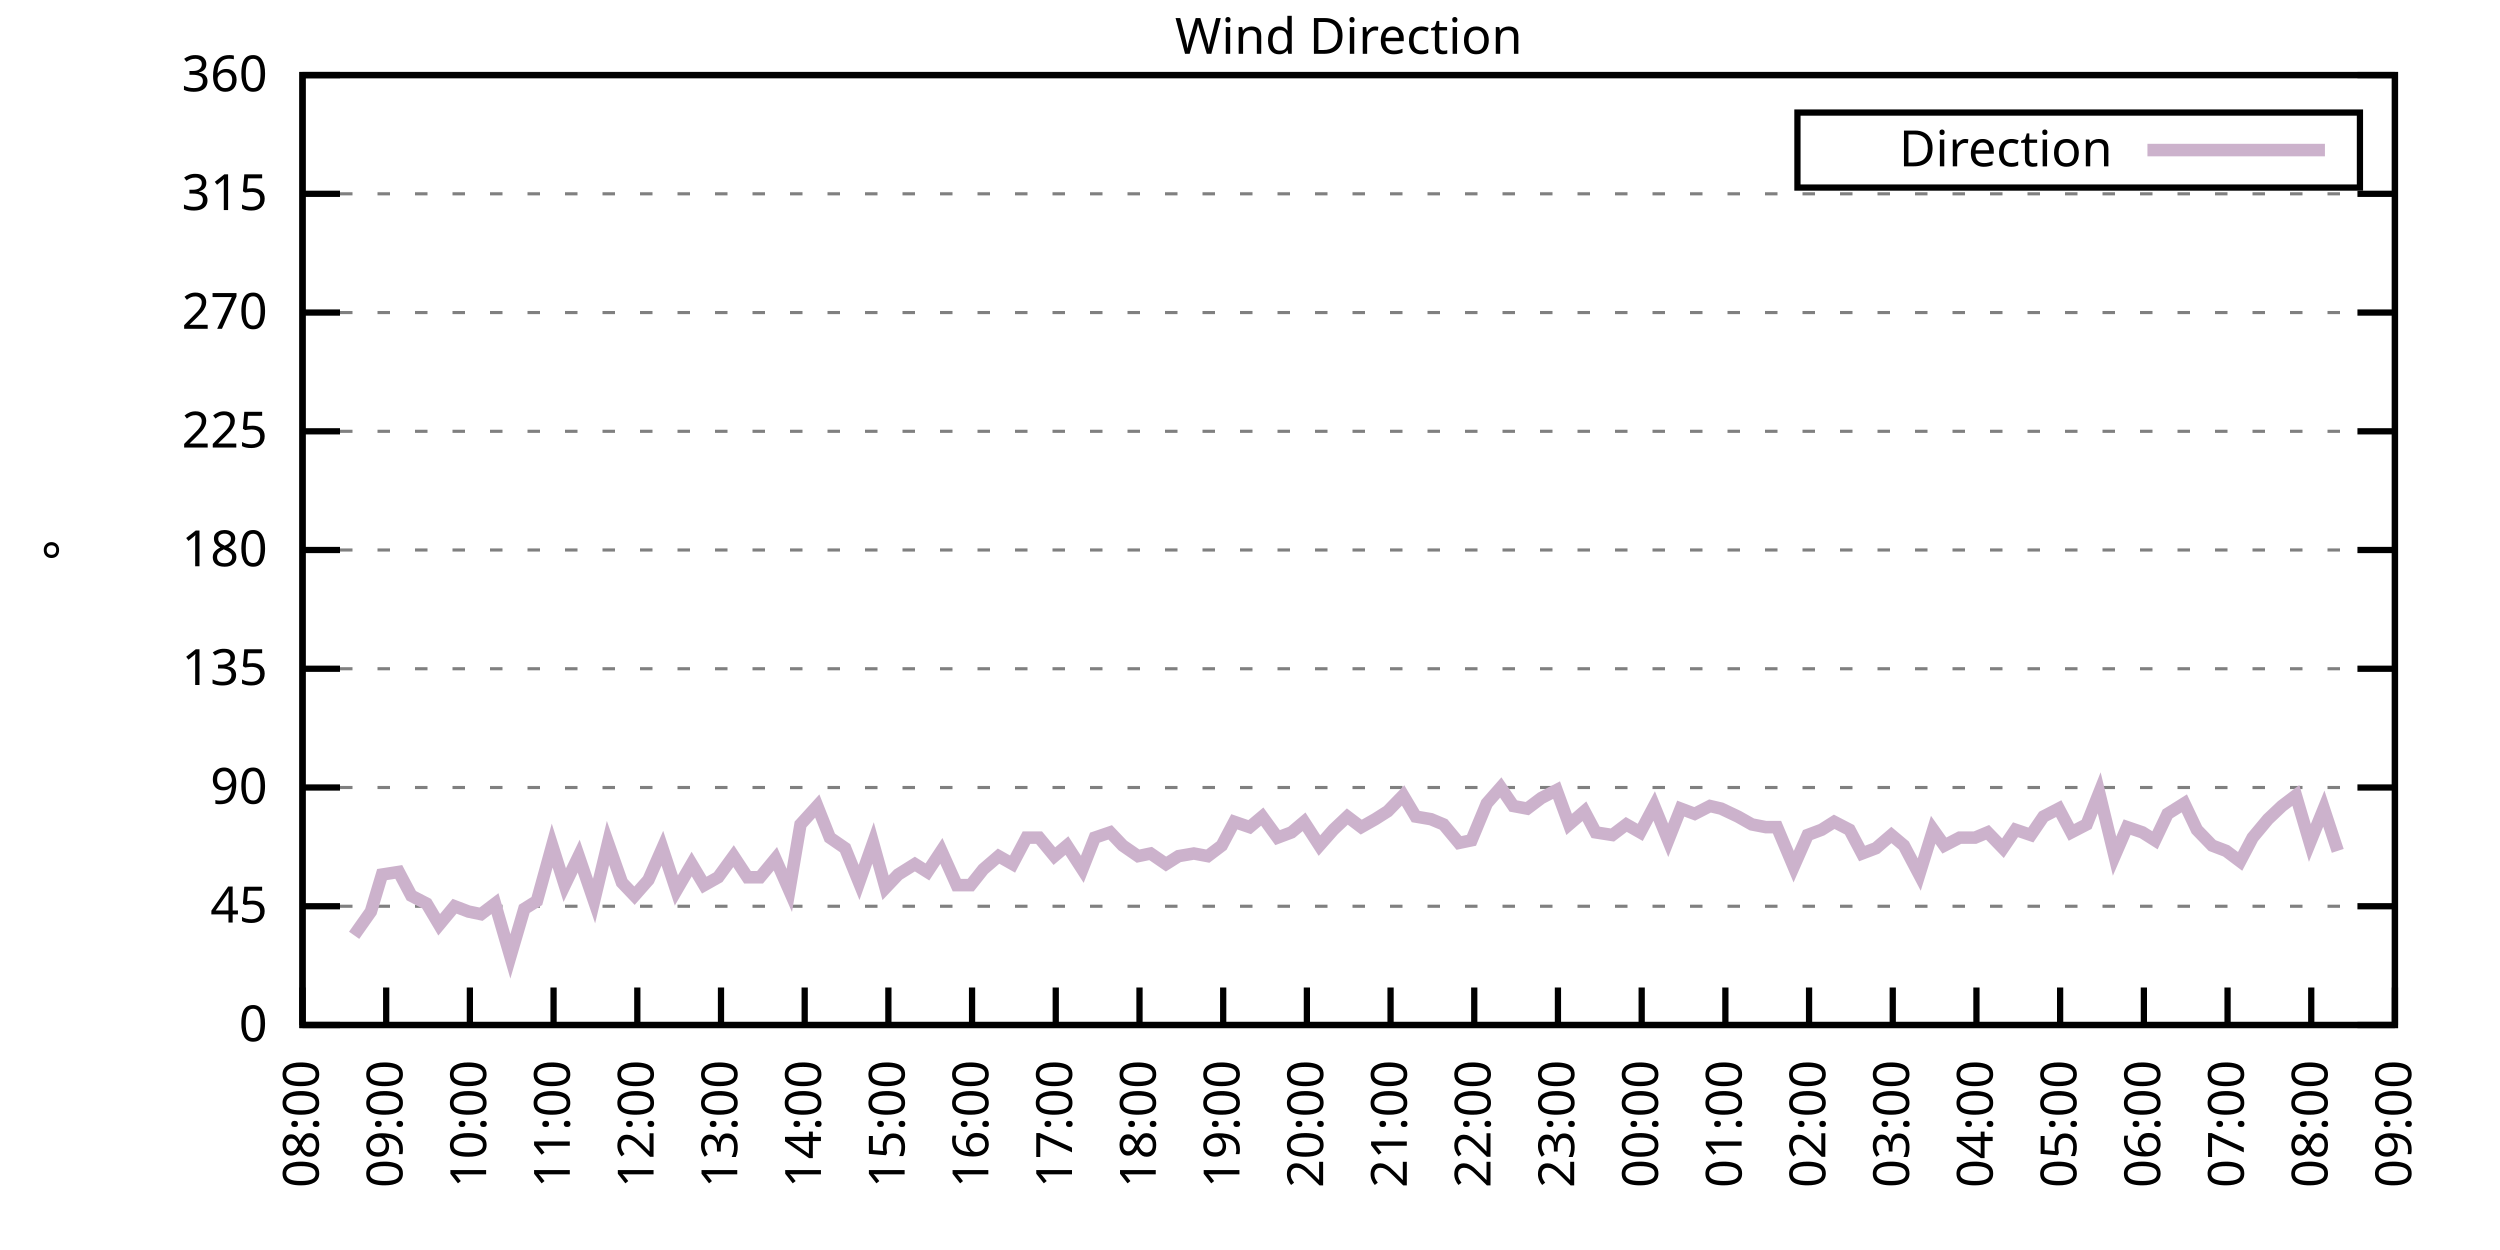
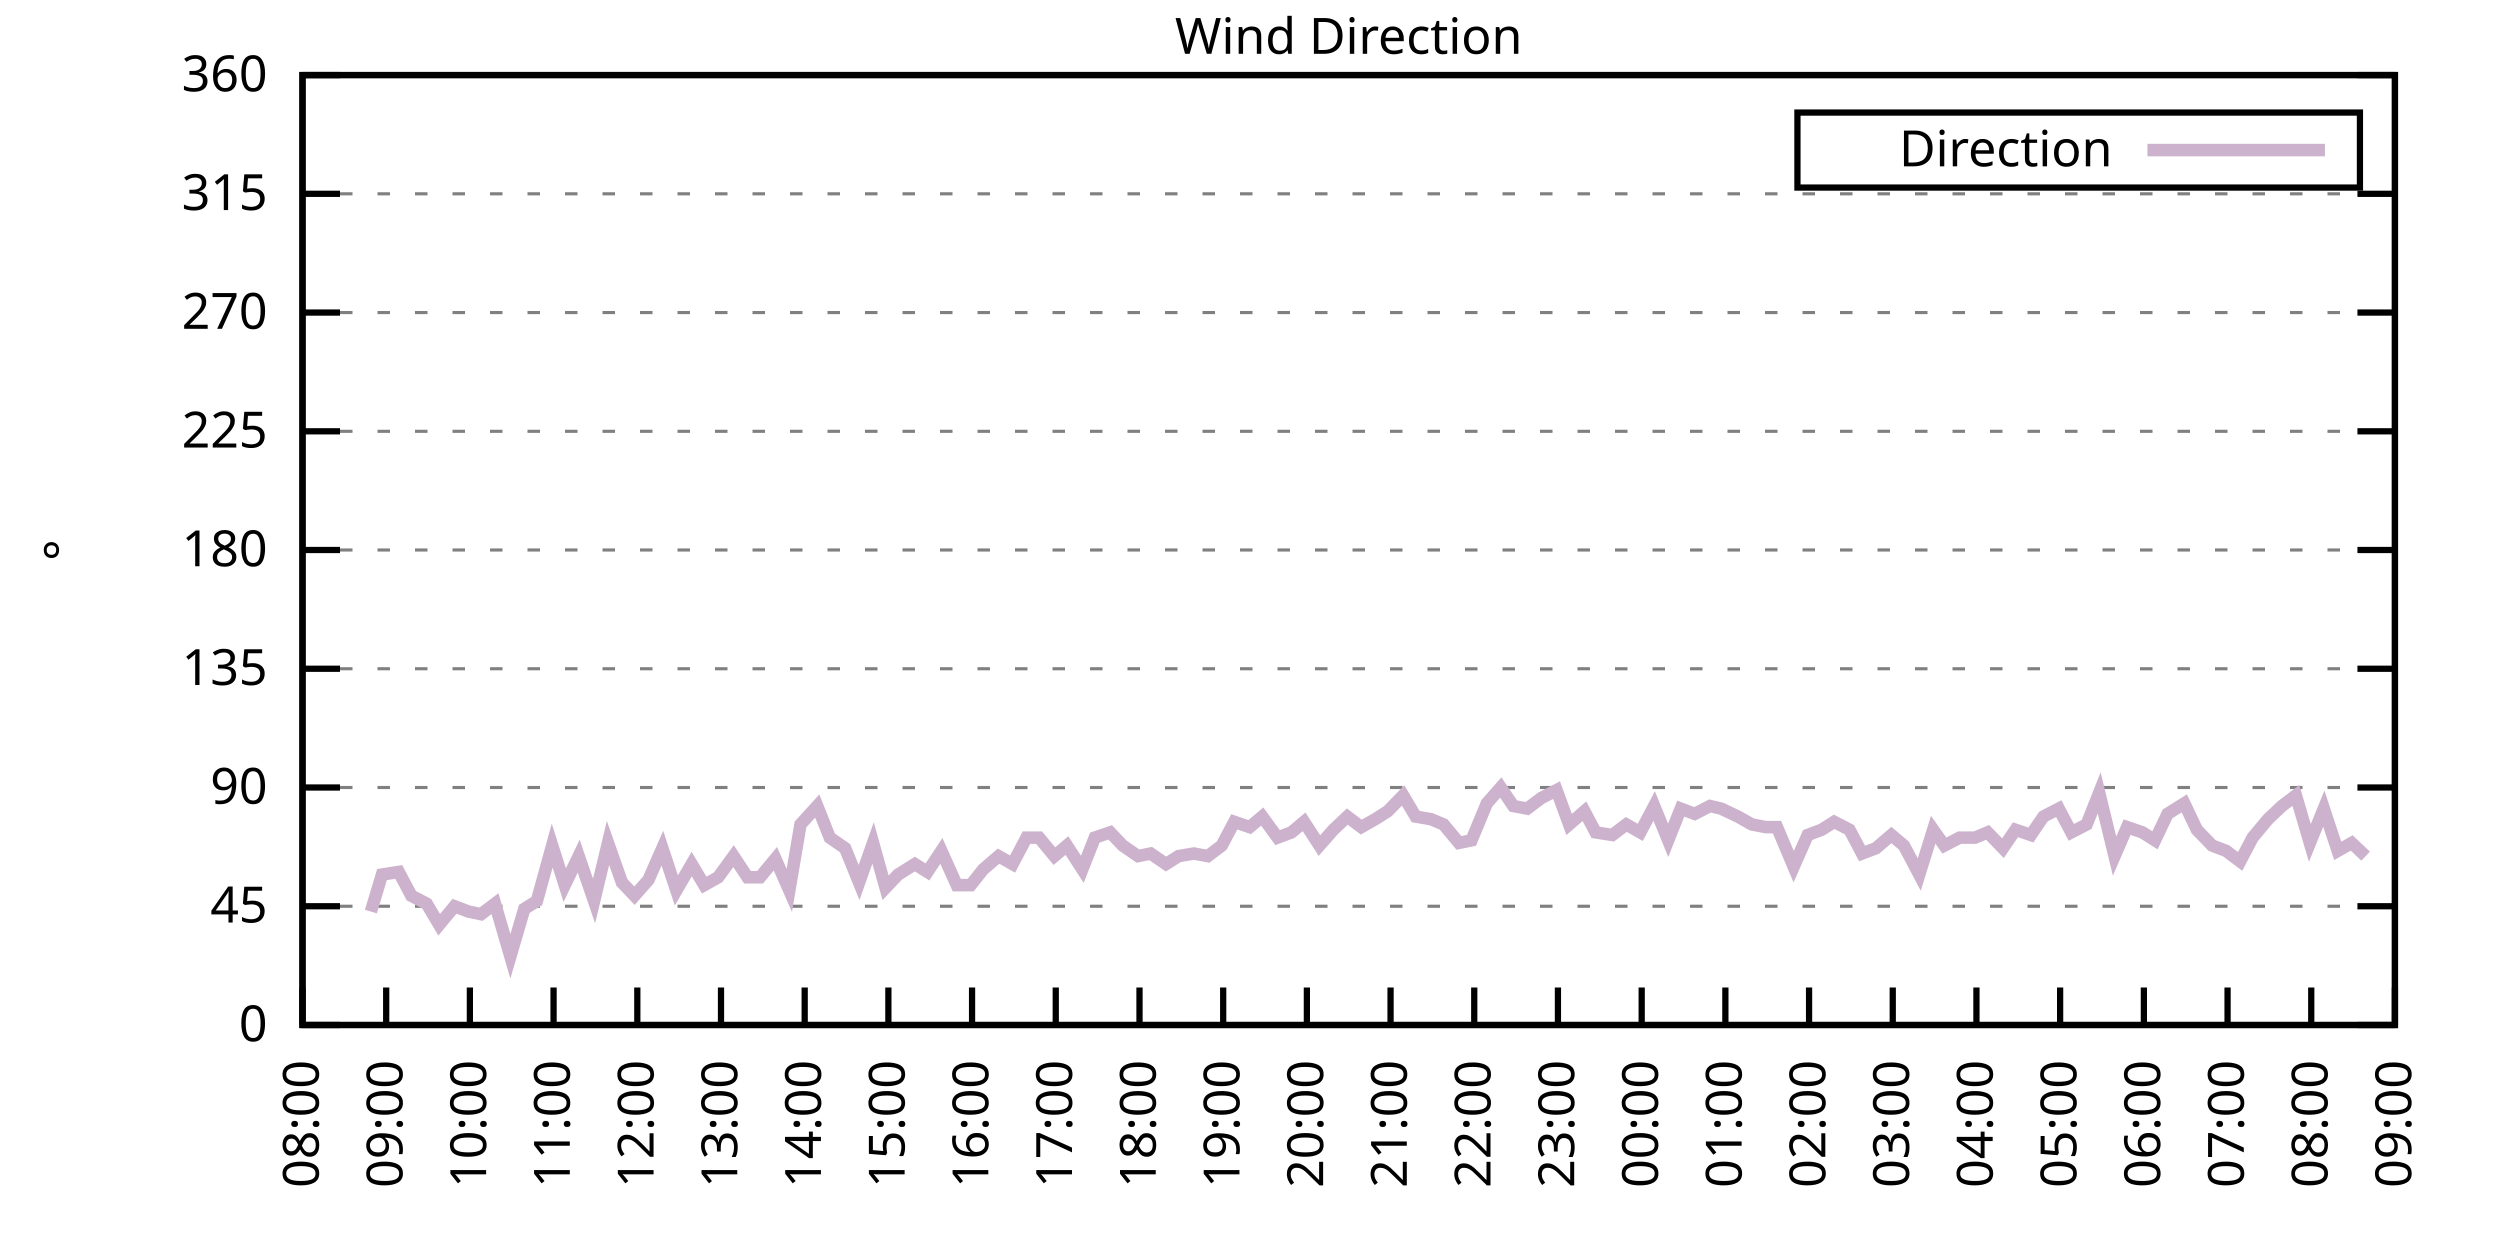
<svg xmlns="http://www.w3.org/2000/svg" xmlns:xlink="http://www.w3.org/1999/xlink" width="400" height="200" viewBox="0 0 400 200">
  <g id="gnuplot_canvas">
    <rect x="0" y="0" width="400" height="200" fill="none" />
    <defs>
      <circle id="gpDot" r="0.5" stroke-width="0.5" stroke="currentColor" />
      <path id="gpPt0" stroke-width="0.333" stroke="currentColor" d="M-1,0 h2 M0,-1 v2" />
      <path id="gpPt1" stroke-width="0.333" stroke="currentColor" d="M-1,-1 L1,1 M1,-1 L-1,1" />
      <path id="gpPt2" stroke-width="0.333" stroke="currentColor" d="M-1,0 L1,0 M0,-1 L0,1 M-1,-1 L1,1 M-1,1 L1,-1" />
      <rect id="gpPt3" stroke-width="0.333" stroke="currentColor" x="-1" y="-1" width="2" height="2" />
      <rect id="gpPt4" stroke-width="0.333" stroke="currentColor" fill="currentColor" x="-1" y="-1" width="2" height="2" />
      <circle id="gpPt5" stroke-width="0.333" stroke="currentColor" cx="0" cy="0" r="1" />
      <use xlink:href="#gpPt5" id="gpPt6" fill="currentColor" stroke="none" />
      <path id="gpPt7" stroke-width="0.333" stroke="currentColor" d="M0,-1.33 L-1.33,0.67 L1.33,0.67 z" />
      <use xlink:href="#gpPt7" id="gpPt8" fill="currentColor" stroke="none" />
      <use xlink:href="#gpPt7" id="gpPt9" stroke="currentColor" transform="rotate(180)" />
      <use xlink:href="#gpPt9" id="gpPt10" fill="currentColor" stroke="none" />
      <use xlink:href="#gpPt3" id="gpPt11" stroke="currentColor" transform="rotate(45)" />
      <use xlink:href="#gpPt11" id="gpPt12" fill="currentColor" stroke="none" />
      <path id="gpPt13" stroke-width="0.333" stroke="currentColor" d="M0,1.330 L1.265,0.411 L0.782,-1.067 L-0.782,-1.076 L-1.265,0.411 z" />
      <use xlink:href="#gpPt13" id="gpPt14" fill="currentColor" stroke="none" />
      <filter id="textbox" filterUnits="objectBoundingBox" x="0" y="0" height="1" width="1">
        <feFlood flood-color="white" flood-opacity="1" result="bgnd" />
        <feComposite in="SourceGraphic" in2="bgnd" operator="atop" />
      </filter>
      <filter id="greybox" filterUnits="objectBoundingBox" x="0" y="0" height="1" width="1">
        <feFlood flood-color="lightgrey" flood-opacity="1" result="grey" />
        <feComposite in="SourceGraphic" in2="grey" operator="atop" />
      </filter>
    </defs>
    <g fill="none" color="white" stroke="currentColor" stroke-width="1.00" stroke-linecap="butt" stroke-linejoin="miter">
</g>
    <g fill="none" color="black" stroke="currentColor" stroke-width="1.00" stroke-linecap="butt" stroke-linejoin="miter">
      <g stroke="none" shape-rendering="crispEdges">
        <polygon fill="rgb(255, 255, 255)" points="48.40,164.00 383.18,164.00 383.18,12.02 48.40,12.02 " />
      </g>
    </g>
    <g fill="none" color="black" stroke="currentColor" stroke-width="1.00" stroke-linecap="butt" stroke-linejoin="miter">
</g>
    <g fill="none" color="black" stroke="black" stroke-width="0.50" stroke-linecap="butt" stroke-linejoin="miter">
</g>
    <g fill="none" color="gray" stroke="currentColor" stroke-width="0.50" stroke-linecap="butt" stroke-linejoin="miter">
      <path stroke="gray" stroke-dasharray="2,4" class="gridline" d="M48.40,164.00 L383.19,164.00  " />
    </g>
    <g fill="none" color="gray" stroke="gray" stroke-width="1.00" stroke-linecap="butt" stroke-linejoin="miter">
</g>
    <g fill="none" color="black" stroke="currentColor" stroke-width="1.00" stroke-linecap="butt" stroke-linejoin="miter">
      <path stroke="black" d="M48.40,164.00 L54.40,164.00 M383.19,164.00 L377.19,164.00  " />
      <g transform="translate(42.80,166.60)" stroke="none" fill="black" font-family="Sans" font-size="8.00" text-anchor="end">
        <text>
          <tspan font-family="Sans"> 0</tspan>
        </text>
      </g>
    </g>
    <g fill="none" color="black" stroke="currentColor" stroke-width="1.00" stroke-linecap="butt" stroke-linejoin="miter">
</g>
    <g fill="none" color="black" stroke="black" stroke-width="0.50" stroke-linecap="butt" stroke-linejoin="miter">
</g>
    <g fill="none" color="gray" stroke="currentColor" stroke-width="0.50" stroke-linecap="butt" stroke-linejoin="miter">
      <path stroke="gray" stroke-dasharray="2,4" class="gridline" d="M48.40,145.00 L383.19,145.00  " />
    </g>
    <g fill="none" color="gray" stroke="gray" stroke-width="1.00" stroke-linecap="butt" stroke-linejoin="miter">
</g>
    <g fill="none" color="black" stroke="currentColor" stroke-width="1.00" stroke-linecap="butt" stroke-linejoin="miter">
      <path stroke="black" d="M48.40,145.00 L54.40,145.00 M383.19,145.00 L377.19,145.00  " />
      <g transform="translate(42.80,147.60)" stroke="none" fill="black" font-family="Sans" font-size="8.00" text-anchor="end">
        <text>
          <tspan font-family="Sans"> 45</tspan>
        </text>
      </g>
    </g>
    <g fill="none" color="black" stroke="currentColor" stroke-width="1.00" stroke-linecap="butt" stroke-linejoin="miter">
</g>
    <g fill="none" color="black" stroke="black" stroke-width="0.50" stroke-linecap="butt" stroke-linejoin="miter">
</g>
    <g fill="none" color="gray" stroke="currentColor" stroke-width="0.50" stroke-linecap="butt" stroke-linejoin="miter">
      <path stroke="gray" stroke-dasharray="2,4" class="gridline" d="M48.40,126.00 L383.19,126.00  " />
    </g>
    <g fill="none" color="gray" stroke="gray" stroke-width="1.00" stroke-linecap="butt" stroke-linejoin="miter">
</g>
    <g fill="none" color="black" stroke="currentColor" stroke-width="1.00" stroke-linecap="butt" stroke-linejoin="miter">
      <path stroke="black" d="M48.40,126.00 L54.40,126.00 M383.19,126.00 L377.19,126.00  " />
      <g transform="translate(42.80,128.60)" stroke="none" fill="black" font-family="Sans" font-size="8.00" text-anchor="end">
        <text>
          <tspan font-family="Sans"> 90</tspan>
        </text>
      </g>
    </g>
    <g fill="none" color="black" stroke="currentColor" stroke-width="1.00" stroke-linecap="butt" stroke-linejoin="miter">
</g>
    <g fill="none" color="black" stroke="black" stroke-width="0.50" stroke-linecap="butt" stroke-linejoin="miter">
</g>
    <g fill="none" color="gray" stroke="currentColor" stroke-width="0.50" stroke-linecap="butt" stroke-linejoin="miter">
      <path stroke="gray" stroke-dasharray="2,4" class="gridline" d="M48.40,107.00 L383.19,107.00  " />
    </g>
    <g fill="none" color="gray" stroke="gray" stroke-width="1.00" stroke-linecap="butt" stroke-linejoin="miter">
</g>
    <g fill="none" color="black" stroke="currentColor" stroke-width="1.00" stroke-linecap="butt" stroke-linejoin="miter">
      <path stroke="black" d="M48.40,107.00 L54.40,107.00 M383.19,107.00 L377.19,107.00  " />
      <g transform="translate(42.80,109.60)" stroke="none" fill="black" font-family="Sans" font-size="8.00" text-anchor="end">
        <text>
          <tspan font-family="Sans"> 135</tspan>
        </text>
      </g>
    </g>
    <g fill="none" color="black" stroke="currentColor" stroke-width="1.00" stroke-linecap="butt" stroke-linejoin="miter">
</g>
    <g fill="none" color="black" stroke="black" stroke-width="0.50" stroke-linecap="butt" stroke-linejoin="miter">
</g>
    <g fill="none" color="gray" stroke="currentColor" stroke-width="0.50" stroke-linecap="butt" stroke-linejoin="miter">
      <path stroke="gray" stroke-dasharray="2,4" class="gridline" d="M48.40,88.00 L383.19,88.00  " />
    </g>
    <g fill="none" color="gray" stroke="gray" stroke-width="1.00" stroke-linecap="butt" stroke-linejoin="miter">
</g>
    <g fill="none" color="black" stroke="currentColor" stroke-width="1.00" stroke-linecap="butt" stroke-linejoin="miter">
      <path stroke="black" d="M48.40,88.00 L54.40,88.00 M383.19,88.00 L377.19,88.00  " />
      <g transform="translate(42.80,90.60)" stroke="none" fill="black" font-family="Sans" font-size="8.00" text-anchor="end">
        <text>
          <tspan font-family="Sans"> 180</tspan>
        </text>
      </g>
    </g>
    <g fill="none" color="black" stroke="currentColor" stroke-width="1.00" stroke-linecap="butt" stroke-linejoin="miter">
</g>
    <g fill="none" color="black" stroke="black" stroke-width="0.50" stroke-linecap="butt" stroke-linejoin="miter">
</g>
    <g fill="none" color="gray" stroke="currentColor" stroke-width="0.50" stroke-linecap="butt" stroke-linejoin="miter">
      <path stroke="gray" stroke-dasharray="2,4" class="gridline" d="M48.40,69.01 L383.19,69.01  " />
    </g>
    <g fill="none" color="gray" stroke="gray" stroke-width="1.00" stroke-linecap="butt" stroke-linejoin="miter">
</g>
    <g fill="none" color="black" stroke="currentColor" stroke-width="1.00" stroke-linecap="butt" stroke-linejoin="miter">
      <path stroke="black" d="M48.40,69.01 L54.40,69.01 M383.19,69.01 L377.19,69.01  " />
      <g transform="translate(42.80,71.61)" stroke="none" fill="black" font-family="Sans" font-size="8.00" text-anchor="end">
        <text>
          <tspan font-family="Sans"> 225</tspan>
        </text>
      </g>
    </g>
    <g fill="none" color="black" stroke="currentColor" stroke-width="1.00" stroke-linecap="butt" stroke-linejoin="miter">
</g>
    <g fill="none" color="black" stroke="black" stroke-width="0.50" stroke-linecap="butt" stroke-linejoin="miter">
</g>
    <g fill="none" color="gray" stroke="currentColor" stroke-width="0.50" stroke-linecap="butt" stroke-linejoin="miter">
      <path stroke="gray" stroke-dasharray="2,4" class="gridline" d="M48.40,50.01 L383.19,50.01  " />
    </g>
    <g fill="none" color="gray" stroke="gray" stroke-width="1.00" stroke-linecap="butt" stroke-linejoin="miter">
</g>
    <g fill="none" color="black" stroke="currentColor" stroke-width="1.00" stroke-linecap="butt" stroke-linejoin="miter">
      <path stroke="black" d="M48.40,50.01 L54.40,50.01 M383.19,50.01 L377.19,50.01  " />
      <g transform="translate(42.80,52.61)" stroke="none" fill="black" font-family="Sans" font-size="8.00" text-anchor="end">
        <text>
          <tspan font-family="Sans"> 270</tspan>
        </text>
      </g>
    </g>
    <g fill="none" color="black" stroke="currentColor" stroke-width="1.00" stroke-linecap="butt" stroke-linejoin="miter">
</g>
    <g fill="none" color="black" stroke="black" stroke-width="0.50" stroke-linecap="butt" stroke-linejoin="miter">
</g>
    <g fill="none" color="gray" stroke="currentColor" stroke-width="0.50" stroke-linecap="butt" stroke-linejoin="miter">
      <path stroke="gray" stroke-dasharray="2,4" class="gridline" d="M48.40,31.01 L383.19,31.01  " />
    </g>
    <g fill="none" color="gray" stroke="gray" stroke-width="1.00" stroke-linecap="butt" stroke-linejoin="miter">
</g>
    <g fill="none" color="black" stroke="currentColor" stroke-width="1.00" stroke-linecap="butt" stroke-linejoin="miter">
      <path stroke="black" d="M48.40,31.01 L54.40,31.01 M383.19,31.01 L377.19,31.01  " />
      <g transform="translate(42.80,33.61)" stroke="none" fill="black" font-family="Sans" font-size="8.00" text-anchor="end">
        <text>
          <tspan font-family="Sans"> 315</tspan>
        </text>
      </g>
    </g>
    <g fill="none" color="black" stroke="currentColor" stroke-width="1.00" stroke-linecap="butt" stroke-linejoin="miter">
</g>
    <g fill="none" color="black" stroke="black" stroke-width="0.50" stroke-linecap="butt" stroke-linejoin="miter">
</g>
    <g fill="none" color="gray" stroke="currentColor" stroke-width="0.50" stroke-linecap="butt" stroke-linejoin="miter">
      <path stroke="gray" stroke-dasharray="2,4" class="gridline" d="M48.40,12.01 L383.19,12.01  " />
    </g>
    <g fill="none" color="gray" stroke="gray" stroke-width="1.00" stroke-linecap="butt" stroke-linejoin="miter">
</g>
    <g fill="none" color="black" stroke="currentColor" stroke-width="1.00" stroke-linecap="butt" stroke-linejoin="miter">
      <path stroke="black" d="M48.40,12.01 L54.40,12.01 M383.19,12.01 L377.19,12.01  " />
      <g transform="translate(42.80,14.61)" stroke="none" fill="black" font-family="Sans" font-size="8.00" text-anchor="end">
        <text>
          <tspan font-family="Sans"> 360</tspan>
        </text>
      </g>
    </g>
    <g fill="none" color="black" stroke="currentColor" stroke-width="1.00" stroke-linecap="butt" stroke-linejoin="miter">
      <path stroke="black" d="M48.40,164.00 L48.40,158.00  " />
      <g transform="translate(51.00,169.60) rotate(270.00)" stroke="none" fill="black" font-family="Sans" font-size="8.00" text-anchor="end">
        <text>
          <tspan font-family="Sans">08:00</tspan>
        </text>
      </g>
    </g>
    <g fill="none" color="black" stroke="currentColor" stroke-width="1.00" stroke-linecap="butt" stroke-linejoin="miter">
      <path stroke="black" d="M61.79,164.00 L61.79,158.00  " />
      <g transform="translate(64.39,169.60) rotate(270.00)" stroke="none" fill="black" font-family="Sans" font-size="8.00" text-anchor="end">
        <text>
          <tspan font-family="Sans">09:00</tspan>
        </text>
      </g>
    </g>
    <g fill="none" color="black" stroke="currentColor" stroke-width="1.00" stroke-linecap="butt" stroke-linejoin="miter">
      <path stroke="black" d="M75.18,164.00 L75.18,158.00  " />
      <g transform="translate(77.78,169.60) rotate(270.00)" stroke="none" fill="black" font-family="Sans" font-size="8.00" text-anchor="end">
        <text>
          <tspan font-family="Sans">10:00</tspan>
        </text>
      </g>
    </g>
    <g fill="none" color="black" stroke="currentColor" stroke-width="1.00" stroke-linecap="butt" stroke-linejoin="miter">
      <path stroke="black" d="M88.57,164.00 L88.57,158.00  " />
      <g transform="translate(91.17,169.60) rotate(270.00)" stroke="none" fill="black" font-family="Sans" font-size="8.00" text-anchor="end">
        <text>
          <tspan font-family="Sans">11:00</tspan>
        </text>
      </g>
    </g>
    <g fill="none" color="black" stroke="currentColor" stroke-width="1.00" stroke-linecap="butt" stroke-linejoin="miter">
      <path stroke="black" d="M101.97,164.00 L101.97,158.00  " />
      <g transform="translate(104.57,169.60) rotate(270.00)" stroke="none" fill="black" font-family="Sans" font-size="8.00" text-anchor="end">
        <text>
          <tspan font-family="Sans">12:00</tspan>
        </text>
      </g>
    </g>
    <g fill="none" color="black" stroke="currentColor" stroke-width="1.00" stroke-linecap="butt" stroke-linejoin="miter">
      <path stroke="black" d="M115.36,164.00 L115.36,158.00  " />
      <g transform="translate(117.96,169.60) rotate(270.00)" stroke="none" fill="black" font-family="Sans" font-size="8.00" text-anchor="end">
        <text>
          <tspan font-family="Sans">13:00</tspan>
        </text>
      </g>
    </g>
    <g fill="none" color="black" stroke="currentColor" stroke-width="1.00" stroke-linecap="butt" stroke-linejoin="miter">
      <path stroke="black" d="M128.75,164.00 L128.75,158.00  " />
      <g transform="translate(131.35,169.60) rotate(270.00)" stroke="none" fill="black" font-family="Sans" font-size="8.00" text-anchor="end">
        <text>
          <tspan font-family="Sans">14:00</tspan>
        </text>
      </g>
    </g>
    <g fill="none" color="black" stroke="currentColor" stroke-width="1.00" stroke-linecap="butt" stroke-linejoin="miter">
      <path stroke="black" d="M142.14,164.00 L142.14,158.00  " />
      <g transform="translate(144.74,169.60) rotate(270.00)" stroke="none" fill="black" font-family="Sans" font-size="8.00" text-anchor="end">
        <text>
          <tspan font-family="Sans">15:00</tspan>
        </text>
      </g>
    </g>
    <g fill="none" color="black" stroke="currentColor" stroke-width="1.00" stroke-linecap="butt" stroke-linejoin="miter">
      <path stroke="black" d="M155.53,164.00 L155.53,158.00  " />
      <g transform="translate(158.13,169.60) rotate(270.00)" stroke="none" fill="black" font-family="Sans" font-size="8.00" text-anchor="end">
        <text>
          <tspan font-family="Sans">16:00</tspan>
        </text>
      </g>
    </g>
    <g fill="none" color="black" stroke="currentColor" stroke-width="1.00" stroke-linecap="butt" stroke-linejoin="miter">
      <path stroke="black" d="M168.92,164.00 L168.92,158.00  " />
      <g transform="translate(171.52,169.60) rotate(270.00)" stroke="none" fill="black" font-family="Sans" font-size="8.00" text-anchor="end">
        <text>
          <tspan font-family="Sans">17:00</tspan>
        </text>
      </g>
    </g>
    <g fill="none" color="black" stroke="currentColor" stroke-width="1.00" stroke-linecap="butt" stroke-linejoin="miter">
      <path stroke="black" d="M182.32,164.00 L182.32,158.00  " />
      <g transform="translate(184.92,169.60) rotate(270.00)" stroke="none" fill="black" font-family="Sans" font-size="8.00" text-anchor="end">
        <text>
          <tspan font-family="Sans">18:00</tspan>
        </text>
      </g>
    </g>
    <g fill="none" color="black" stroke="currentColor" stroke-width="1.00" stroke-linecap="butt" stroke-linejoin="miter">
      <path stroke="black" d="M195.71,164.00 L195.71,158.00  " />
      <g transform="translate(198.31,169.60) rotate(270.00)" stroke="none" fill="black" font-family="Sans" font-size="8.00" text-anchor="end">
        <text>
          <tspan font-family="Sans">19:00</tspan>
        </text>
      </g>
    </g>
    <g fill="none" color="black" stroke="currentColor" stroke-width="1.00" stroke-linecap="butt" stroke-linejoin="miter">
      <path stroke="black" d="M209.10,164.00 L209.10,158.00  " />
      <g transform="translate(211.70,169.60) rotate(270.00)" stroke="none" fill="black" font-family="Sans" font-size="8.00" text-anchor="end">
        <text>
          <tspan font-family="Sans">20:00</tspan>
        </text>
      </g>
    </g>
    <g fill="none" color="black" stroke="currentColor" stroke-width="1.00" stroke-linecap="butt" stroke-linejoin="miter">
      <path stroke="black" d="M222.49,164.00 L222.49,158.00  " />
      <g transform="translate(225.09,169.60) rotate(270.00)" stroke="none" fill="black" font-family="Sans" font-size="8.00" text-anchor="end">
        <text>
          <tspan font-family="Sans">21:00</tspan>
        </text>
      </g>
    </g>
    <g fill="none" color="black" stroke="currentColor" stroke-width="1.00" stroke-linecap="butt" stroke-linejoin="miter">
      <path stroke="black" d="M235.88,164.00 L235.88,158.00  " />
      <g transform="translate(238.48,169.60) rotate(270.00)" stroke="none" fill="black" font-family="Sans" font-size="8.00" text-anchor="end">
        <text>
          <tspan font-family="Sans">22:00</tspan>
        </text>
      </g>
    </g>
    <g fill="none" color="black" stroke="currentColor" stroke-width="1.00" stroke-linecap="butt" stroke-linejoin="miter">
      <path stroke="black" d="M249.27,164.00 L249.27,158.00  " />
      <g transform="translate(251.87,169.60) rotate(270.00)" stroke="none" fill="black" font-family="Sans" font-size="8.00" text-anchor="end">
        <text>
          <tspan font-family="Sans">23:00</tspan>
        </text>
      </g>
    </g>
    <g fill="none" color="black" stroke="currentColor" stroke-width="1.00" stroke-linecap="butt" stroke-linejoin="miter">
      <path stroke="black" d="M262.67,164.00 L262.67,158.00  " />
      <g transform="translate(265.27,169.60) rotate(270.00)" stroke="none" fill="black" font-family="Sans" font-size="8.00" text-anchor="end">
        <text>
          <tspan font-family="Sans">00:00</tspan>
        </text>
      </g>
    </g>
    <g fill="none" color="black" stroke="currentColor" stroke-width="1.00" stroke-linecap="butt" stroke-linejoin="miter">
      <path stroke="black" d="M276.06,164.00 L276.06,158.00  " />
      <g transform="translate(278.66,169.60) rotate(270.00)" stroke="none" fill="black" font-family="Sans" font-size="8.00" text-anchor="end">
        <text>
          <tspan font-family="Sans">01:00</tspan>
        </text>
      </g>
    </g>
    <g fill="none" color="black" stroke="currentColor" stroke-width="1.00" stroke-linecap="butt" stroke-linejoin="miter">
      <path stroke="black" d="M289.45,164.00 L289.45,158.00  " />
      <g transform="translate(292.05,169.60) rotate(270.00)" stroke="none" fill="black" font-family="Sans" font-size="8.00" text-anchor="end">
        <text>
          <tspan font-family="Sans">02:00</tspan>
        </text>
      </g>
    </g>
    <g fill="none" color="black" stroke="currentColor" stroke-width="1.00" stroke-linecap="butt" stroke-linejoin="miter">
      <path stroke="black" d="M302.84,164.00 L302.84,158.00  " />
      <g transform="translate(305.44,169.60) rotate(270.00)" stroke="none" fill="black" font-family="Sans" font-size="8.00" text-anchor="end">
        <text>
          <tspan font-family="Sans">03:00</tspan>
        </text>
      </g>
    </g>
    <g fill="none" color="black" stroke="currentColor" stroke-width="1.00" stroke-linecap="butt" stroke-linejoin="miter">
      <path stroke="black" d="M316.23,164.00 L316.23,158.00  " />
      <g transform="translate(318.83,169.60) rotate(270.00)" stroke="none" fill="black" font-family="Sans" font-size="8.00" text-anchor="end">
        <text>
          <tspan font-family="Sans">04:00</tspan>
        </text>
      </g>
    </g>
    <g fill="none" color="black" stroke="currentColor" stroke-width="1.00" stroke-linecap="butt" stroke-linejoin="miter">
      <path stroke="black" d="M329.62,164.00 L329.62,158.00  " />
      <g transform="translate(332.22,169.60) rotate(270.00)" stroke="none" fill="black" font-family="Sans" font-size="8.00" text-anchor="end">
        <text>
          <tspan font-family="Sans">05:00</tspan>
        </text>
      </g>
    </g>
    <g fill="none" color="black" stroke="currentColor" stroke-width="1.00" stroke-linecap="butt" stroke-linejoin="miter">
      <path stroke="black" d="M343.02,164.00 L343.02,158.00  " />
      <g transform="translate(345.62,169.60) rotate(270.00)" stroke="none" fill="black" font-family="Sans" font-size="8.00" text-anchor="end">
        <text>
          <tspan font-family="Sans">06:00</tspan>
        </text>
      </g>
    </g>
    <g fill="none" color="black" stroke="currentColor" stroke-width="1.00" stroke-linecap="butt" stroke-linejoin="miter">
      <path stroke="black" d="M356.41,164.00 L356.41,158.00  " />
      <g transform="translate(359.01,169.60) rotate(270.00)" stroke="none" fill="black" font-family="Sans" font-size="8.00" text-anchor="end">
        <text>
          <tspan font-family="Sans">07:00</tspan>
        </text>
      </g>
    </g>
    <g fill="none" color="black" stroke="currentColor" stroke-width="1.00" stroke-linecap="butt" stroke-linejoin="miter">
      <path stroke="black" d="M369.80,164.00 L369.80,158.00  " />
      <g transform="translate(372.40,169.60) rotate(270.00)" stroke="none" fill="black" font-family="Sans" font-size="8.00" text-anchor="end">
        <text>
          <tspan font-family="Sans">08:00</tspan>
        </text>
      </g>
    </g>
    <g fill="none" color="black" stroke="currentColor" stroke-width="1.00" stroke-linecap="butt" stroke-linejoin="miter">
      <path stroke="black" d="M383.19,164.00 L383.19,158.00  " />
      <g transform="translate(385.79,169.60) rotate(270.00)" stroke="none" fill="black" font-family="Sans" font-size="8.00" text-anchor="end">
        <text>
          <tspan font-family="Sans">09:00</tspan>
        </text>
      </g>
    </g>
    <g fill="none" color="black" stroke="currentColor" stroke-width="1.00" stroke-linecap="butt" stroke-linejoin="miter">
</g>
    <g fill="none" color="black" stroke="currentColor" stroke-width="1.00" stroke-linecap="butt" stroke-linejoin="miter">
      <path stroke="black" d="M48.40,12.01 L48.40,164.00 L383.19,164.00 L383.19,12.01 L48.40,12.01 Z  " />
    </g>
    <g fill="none" color="black" stroke="currentColor" stroke-width="1.00" stroke-linecap="butt" stroke-linejoin="miter">
</g>
    <g fill="none" color="black" stroke="currentColor" stroke-width="1.00" stroke-linecap="butt" stroke-linejoin="miter">
      <path stroke="black" d="M287.59,30.01 L287.59,18.01 L377.59,18.01 L377.59,30.01 L287.59,30.01 Z  " />
    </g>
    <g id="Wind_direction_plot_1">
      <g fill="none" color="white" stroke="black" stroke-width="2.00" stroke-linecap="butt" stroke-linejoin="miter">
</g>
      <g fill="none" color="black" stroke="currentColor" stroke-width="2.00" stroke-linecap="butt" stroke-linejoin="miter">
        <g transform="translate(337.99,26.61)" stroke="none" fill="black" font-family="Sans" font-size="8.00" text-anchor="end">
          <text>
            <tspan font-family="Sans">Direction</tspan>
          </text>
        </g>
      </g>
      <g fill="none" color="black" stroke="currentColor" stroke-width="2.00" stroke-linecap="butt" stroke-linejoin="miter">
-         <path stroke="rgb(204, 178, 204)" d="M343.59,24.01 L371.99,24.01 M56.66,149.65 L59.34,145.85 L61.12,139.93 L63.80,139.51 L65.81,143.31 L68.26,144.58   L70.27,147.96 L72.73,145.00 L74.96,145.85 L76.97,146.27 L79.20,144.58 L81.66,153.02 L83.89,145.42 L85.90,144.16   L88.35,135.29 L90.36,141.62 L92.59,136.98 L95.05,144.16 L97.28,134.87 L99.51,141.20 L101.52,143.31 L103.75,140.78   L105.98,135.71 L108.22,142.47 L110.67,138.25 L112.68,141.62 L114.91,140.36 L117.37,136.98 L119.60,140.36 L121.61,140.36   L124.06,137.40 L126.29,142.47 L128.08,131.91 L130.76,128.96 L132.77,134.02 L135.22,135.71 L137.45,141.20 L139.69,134.87   L141.69,142.05 L143.70,139.93 L146.38,138.25 L148.39,139.51 L150.62,136.14 L153.08,141.62 L155.31,141.62 L157.32,139.09   L159.77,136.98 L162.01,138.25 L164.24,134.02 L166.25,134.02 L168.70,136.98 L170.71,135.29 L173.17,139.09 L175.17,134.02   L177.63,133.18 L179.64,135.29 L182.09,136.98 L184.10,136.56 L186.56,138.25 L188.57,136.98 L191.02,136.56 L193.25,136.98   L195.48,135.29 L197.49,131.49 L199.95,132.34 L201.96,130.65 L204.41,134.02 L206.64,133.18 L208.65,131.49 L211.11,135.29   L213.34,132.76 L215.57,130.65 L217.80,132.34 L220.04,131.07 L222.04,129.80 L224.50,127.27 L226.51,130.65 L228.96,131.07   L230.97,131.91 L233.43,134.87 L235.44,134.45 L237.89,128.54 L240.12,126.00 L242.13,128.96 L244.36,129.38 L246.60,127.69   L249.05,126.42 L251.06,131.91 L253.51,129.80 L255.30,133.18 L257.98,133.60 L260.21,131.91 L262.44,133.18 L264.67,128.96   L266.91,134.45 L268.92,129.38 L271.15,130.22 L273.60,128.96 L275.39,129.38 L278.07,130.65 L280.30,131.91 L282.53,132.34   L284.32,132.34 L286.99,138.67 L289.23,133.60 L291.46,132.76 L293.47,131.49 L295.92,132.76 L297.93,136.56 L300.16,135.71   L302.62,133.60 L304.63,135.29 L307.08,139.93 L309.31,132.76 L311.10,135.29 L313.55,134.02 L316.01,134.02 L318.02,133.18   L320.47,135.71 L322.48,132.76 L324.94,133.60 L326.95,130.65 L329.40,129.38 L331.41,133.18 L333.86,131.91 L335.87,126.85   L338.33,136.98 L340.34,132.34 L342.79,133.18 L344.80,134.45 L346.81,130.22 L349.49,128.54 L351.50,132.76 L353.95,135.29   L356.18,136.14 L358.42,137.82 L360.42,134.02 L362.88,131.07 L365.11,128.96 L367.34,127.27 L369.58,134.87 L371.81,129.38   L374.04,136.14  " />
+         <path stroke="rgb(204, 178, 204)" d="M343.59,24.01 L371.99,24.01 M59.34,145.85 L61.12,139.93 L63.80,139.51 L65.81,143.31 L68.26,144.58 L70.27,147.96   L72.73,145.00 L74.96,145.85 L76.97,146.27 L79.20,144.58 L81.66,153.02 L83.89,145.42 L85.90,144.16 L88.35,135.29   L90.36,141.62 L92.59,136.98 L95.05,144.16 L97.28,134.87 L99.51,141.20 L101.52,143.31 L103.75,140.78 L105.98,135.71   L108.22,142.47 L110.67,138.25 L112.68,141.62 L114.91,140.36 L117.37,136.98 L119.60,140.36 L121.61,140.36 L124.06,137.40   L126.29,142.47 L128.08,131.91 L130.76,128.96 L132.77,134.02 L135.22,135.71 L137.45,141.20 L139.69,134.87 L141.69,142.05   L143.70,139.93 L146.38,138.25 L148.39,139.51 L150.62,136.14 L153.08,141.62 L155.31,141.62 L157.32,139.09 L159.77,136.98   L162.01,138.25 L164.24,134.02 L166.25,134.02 L168.70,136.98 L170.71,135.29 L173.17,139.09 L175.17,134.02 L177.63,133.18   L179.64,135.29 L182.09,136.98 L184.10,136.56 L186.56,138.25 L188.57,136.98 L191.02,136.56 L193.25,136.98 L195.48,135.29   L197.49,131.49 L199.95,132.34 L201.96,130.65 L204.41,134.02 L206.64,133.18 L208.65,131.49 L211.11,135.29 L213.34,132.76   L215.57,130.65 L217.80,132.34 L220.04,131.07 L222.04,129.80 L224.50,127.27 L226.51,130.65 L228.96,131.07 L230.97,131.91   L233.43,134.87 L235.44,134.45 L237.89,128.54 L240.12,126.00 L242.13,128.96 L244.36,129.38 L246.60,127.69 L249.05,126.42   L251.06,131.91 L253.51,129.80 L255.30,133.18 L257.98,133.60 L260.21,131.91 L262.44,133.18 L264.67,128.96 L266.91,134.45   L268.92,129.38 L271.15,130.22 L273.60,128.96 L275.39,129.38 L278.07,130.65 L280.30,131.91 L282.53,132.34 L284.32,132.34   L286.99,138.67 L289.23,133.60 L291.46,132.76 L293.47,131.49 L295.92,132.76 L297.93,136.56 L300.16,135.71 L302.62,133.60   L304.63,135.29 L307.08,139.93 L309.31,132.76 L311.10,135.29 L313.55,134.02 L316.01,134.02 L318.02,133.18 L320.47,135.71   L322.48,132.76 L324.94,133.60 L326.95,130.65 L329.40,129.38 L331.41,133.18 L333.86,131.91 L335.87,126.85 L338.33,136.98   L340.34,132.34 L342.79,133.18 L344.80,134.45 L346.81,130.22 L349.49,128.54 L351.50,132.76 L353.95,135.29 L356.18,136.14   L358.42,137.82 L360.42,134.02 L362.88,131.07 L365.11,128.96 L367.34,127.27 L369.58,134.87 L371.81,129.38 L374.04,136.14   L376.27,134.87 L378.50,136.98  " />
      </g>
    </g>
    <g fill="none" color="black" stroke="currentColor" stroke-width="2.00" stroke-linecap="butt" stroke-linejoin="miter">
</g>
    <g fill="none" color="black" stroke="black" stroke-width="1.00" stroke-linecap="butt" stroke-linejoin="miter">
</g>
    <g fill="none" color="black" stroke="currentColor" stroke-width="1.00" stroke-linecap="butt" stroke-linejoin="miter">
      <path stroke="black" d="M48.40,12.01 L48.40,164.00 L383.19,164.00 L383.19,12.01 L48.40,12.01 Z  " />
      <g transform="translate(12.80,88.01) rotate(270.00)" stroke="none" fill="black" font-family="Sans" font-size="8.00" text-anchor="middle">
        <text>
          <tspan font-family="Sans">°</tspan>
        </text>
      </g>
    </g>
    <g fill="none" color="black" stroke="currentColor" stroke-width="1.00" stroke-linecap="butt" stroke-linejoin="miter">
</g>
    <g fill="none" color="black" stroke="currentColor" stroke-width="1.00" stroke-linecap="butt" stroke-linejoin="miter">
      <g transform="translate(215.79,8.61)" stroke="none" fill="black" font-family="Sans" font-size="8.00" text-anchor="middle">
        <text>
          <tspan font-family="Sans">Wind Direction</tspan>
        </text>
      </g>
    </g>
    <g fill="none" color="black" stroke="currentColor" stroke-width="1.00" stroke-linecap="butt" stroke-linejoin="miter">
</g>
  </g>
</svg>
